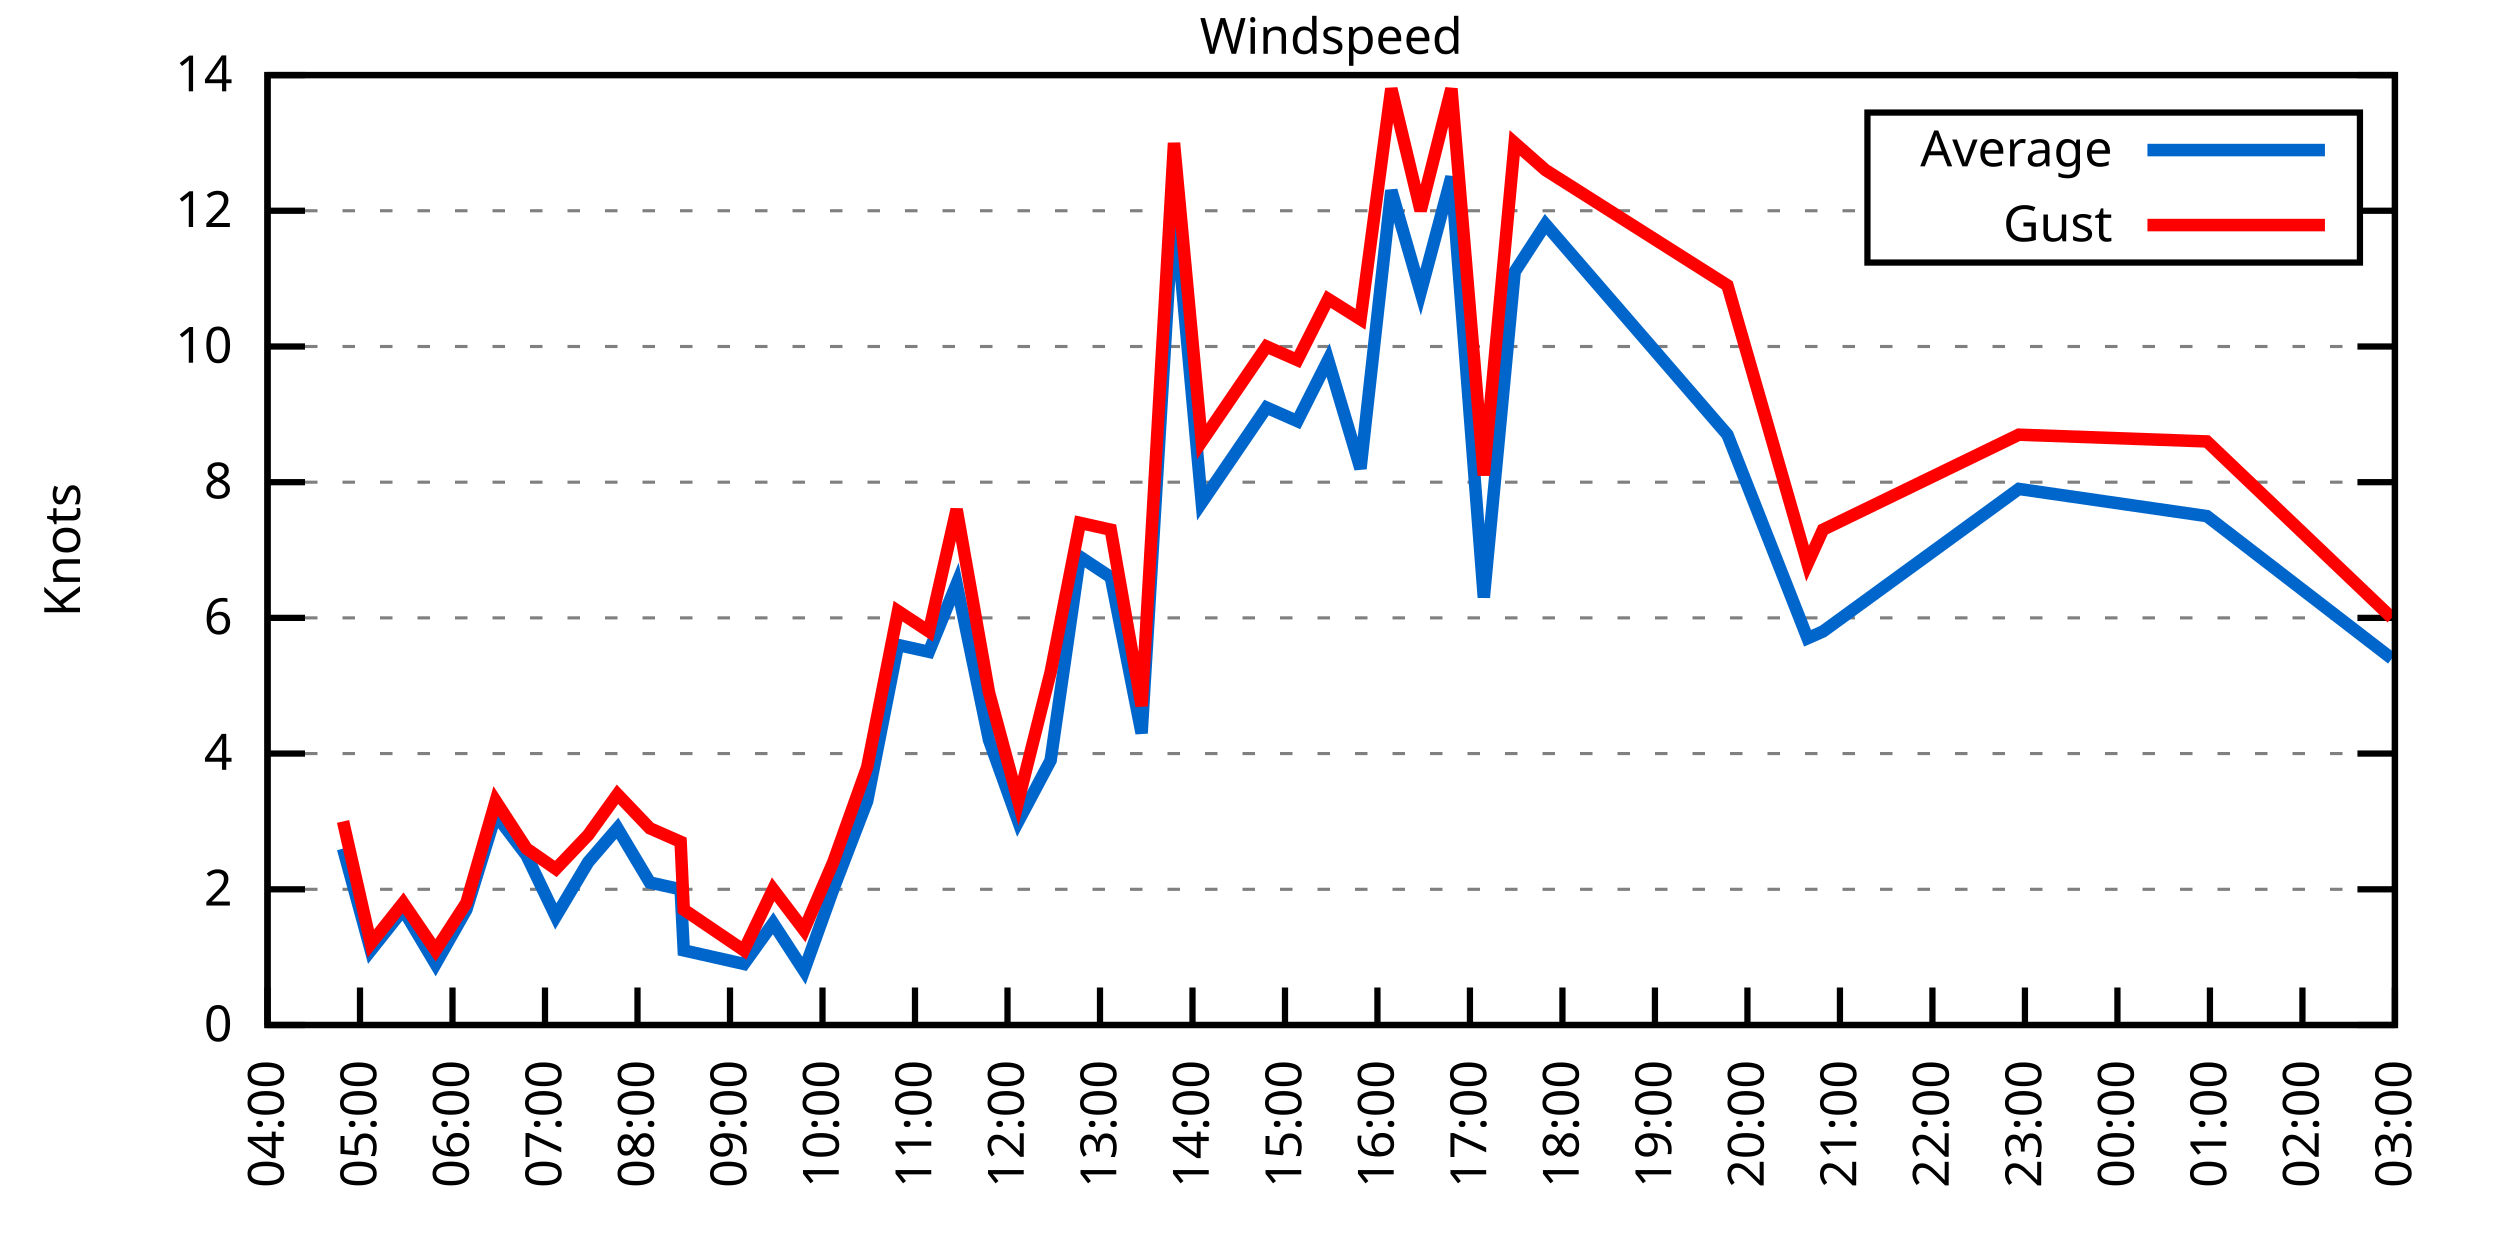
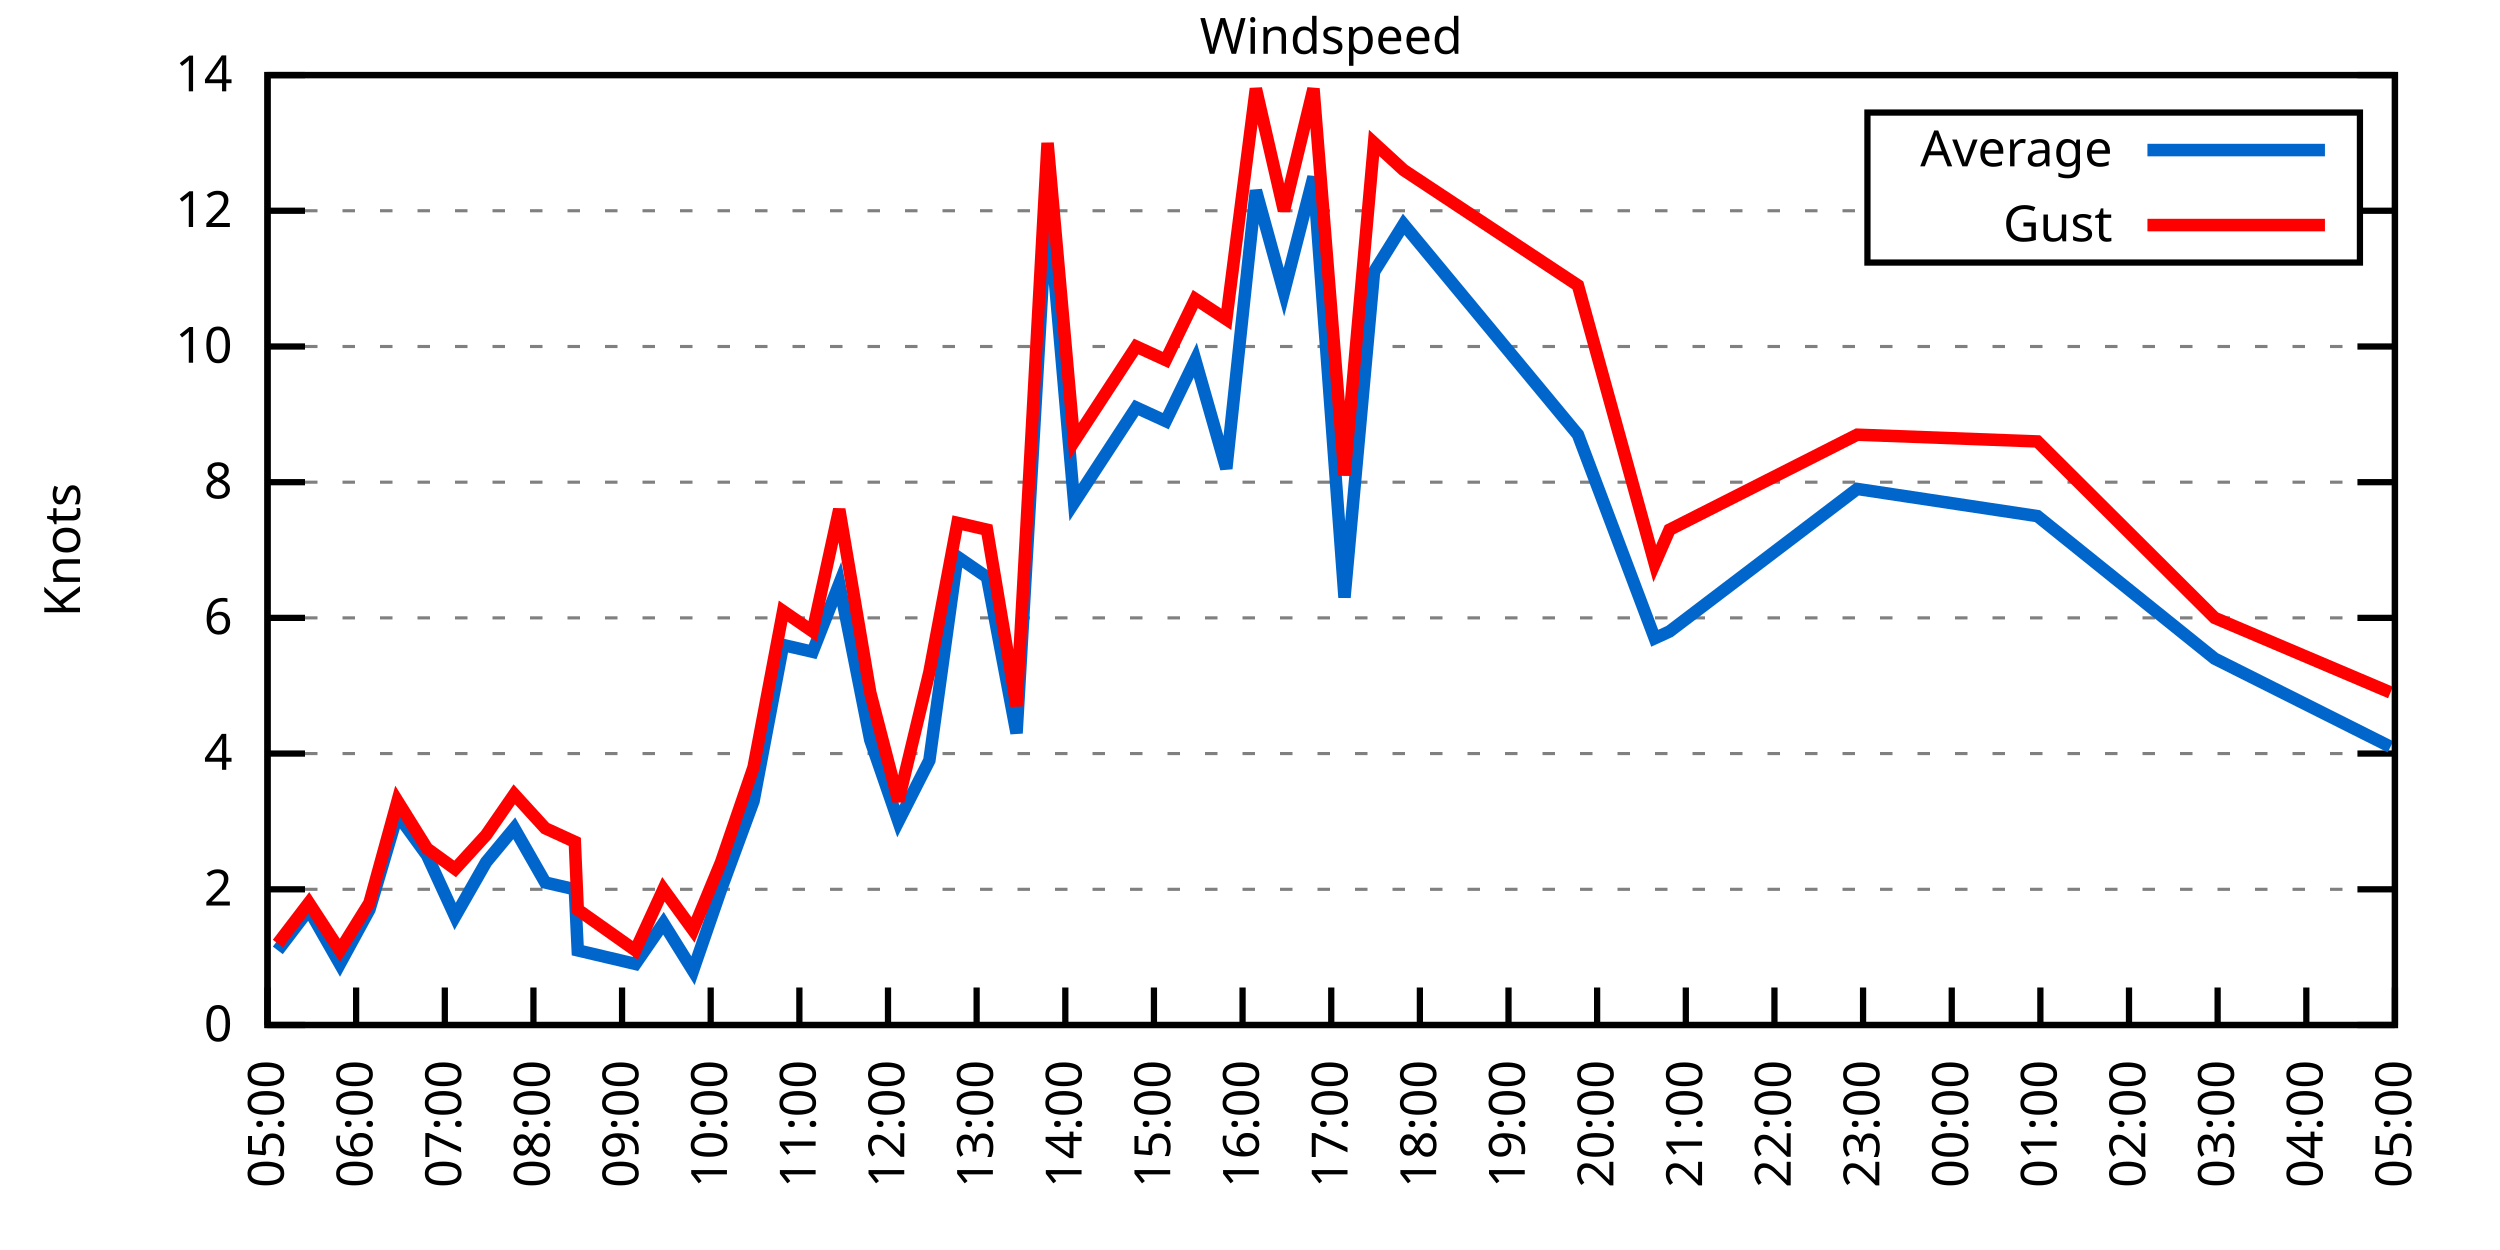
<svg xmlns="http://www.w3.org/2000/svg" xmlns:xlink="http://www.w3.org/1999/xlink" width="400" height="200" viewBox="0 0 400 200">
  <g id="gnuplot_canvas">
    <rect x="0" y="0" width="400" height="200" fill="none" />
    <defs>
      <circle id="gpDot" r="0.5" stroke-width="0.5" stroke="currentColor" />
      <path id="gpPt0" stroke-width="0.333" stroke="currentColor" d="M-1,0 h2 M0,-1 v2" />
      <path id="gpPt1" stroke-width="0.333" stroke="currentColor" d="M-1,-1 L1,1 M1,-1 L-1,1" />
      <path id="gpPt2" stroke-width="0.333" stroke="currentColor" d="M-1,0 L1,0 M0,-1 L0,1 M-1,-1 L1,1 M-1,1 L1,-1" />
      <rect id="gpPt3" stroke-width="0.333" stroke="currentColor" x="-1" y="-1" width="2" height="2" />
      <rect id="gpPt4" stroke-width="0.333" stroke="currentColor" fill="currentColor" x="-1" y="-1" width="2" height="2" />
      <circle id="gpPt5" stroke-width="0.333" stroke="currentColor" cx="0" cy="0" r="1" />
      <use xlink:href="#gpPt5" id="gpPt6" fill="currentColor" stroke="none" />
      <path id="gpPt7" stroke-width="0.333" stroke="currentColor" d="M0,-1.33 L-1.33,0.67 L1.33,0.67 z" />
      <use xlink:href="#gpPt7" id="gpPt8" fill="currentColor" stroke="none" />
      <use xlink:href="#gpPt7" id="gpPt9" stroke="currentColor" transform="rotate(180)" />
      <use xlink:href="#gpPt9" id="gpPt10" fill="currentColor" stroke="none" />
      <use xlink:href="#gpPt3" id="gpPt11" stroke="currentColor" transform="rotate(45)" />
      <use xlink:href="#gpPt11" id="gpPt12" fill="currentColor" stroke="none" />
      <path id="gpPt13" stroke-width="0.333" stroke="currentColor" d="M0,1.330 L1.265,0.411 L0.782,-1.067 L-0.782,-1.076 L-1.265,0.411 z" />
      <use xlink:href="#gpPt13" id="gpPt14" fill="currentColor" stroke="none" />
      <filter id="textbox" filterUnits="objectBoundingBox" x="0" y="0" height="1" width="1">
        <feFlood flood-color="white" flood-opacity="1" result="bgnd" />
        <feComposite in="SourceGraphic" in2="bgnd" operator="atop" />
      </filter>
      <filter id="greybox" filterUnits="objectBoundingBox" x="0" y="0" height="1" width="1">
        <feFlood flood-color="lightgrey" flood-opacity="1" result="grey" />
        <feComposite in="SourceGraphic" in2="grey" operator="atop" />
      </filter>
    </defs>
    <g fill="none" color="white" stroke="currentColor" stroke-width="1.00" stroke-linecap="butt" stroke-linejoin="miter">
</g>
    <g fill="none" color="black" stroke="currentColor" stroke-width="1.00" stroke-linecap="butt" stroke-linejoin="miter">
      <g stroke="none" shape-rendering="crispEdges">
        <polygon fill="rgb(255, 255, 255)" points="42.80,164.00 383.18,164.00 383.18,12.02 42.80,12.02 " />
      </g>
    </g>
    <g fill="none" color="black" stroke="currentColor" stroke-width="1.00" stroke-linecap="butt" stroke-linejoin="miter">
</g>
    <g fill="none" color="black" stroke="black" stroke-width="0.50" stroke-linecap="butt" stroke-linejoin="miter">
</g>
    <g fill="none" color="gray" stroke="currentColor" stroke-width="0.50" stroke-linecap="butt" stroke-linejoin="miter">
      <path stroke="gray" stroke-dasharray="2,4" class="gridline" d="M42.80,164.00 L383.19,164.00  " />
    </g>
    <g fill="none" color="gray" stroke="gray" stroke-width="1.00" stroke-linecap="butt" stroke-linejoin="miter">
</g>
    <g fill="none" color="black" stroke="currentColor" stroke-width="1.00" stroke-linecap="butt" stroke-linejoin="miter">
      <path stroke="black" d="M42.80,164.00 L48.80,164.00 M383.19,164.00 L377.19,164.00  " />
      <g transform="translate(37.20,166.60)" stroke="none" fill="black" font-family="Sans" font-size="8.00" text-anchor="end">
        <text>
          <tspan font-family="Sans"> 0</tspan>
        </text>
      </g>
    </g>
    <g fill="none" color="black" stroke="currentColor" stroke-width="1.00" stroke-linecap="butt" stroke-linejoin="miter">
</g>
    <g fill="none" color="black" stroke="black" stroke-width="0.50" stroke-linecap="butt" stroke-linejoin="miter">
</g>
    <g fill="none" color="gray" stroke="currentColor" stroke-width="0.50" stroke-linecap="butt" stroke-linejoin="miter">
      <path stroke="gray" stroke-dasharray="2,4" class="gridline" d="M42.80,142.29 L383.19,142.29  " />
    </g>
    <g fill="none" color="gray" stroke="gray" stroke-width="1.00" stroke-linecap="butt" stroke-linejoin="miter">
</g>
    <g fill="none" color="black" stroke="currentColor" stroke-width="1.00" stroke-linecap="butt" stroke-linejoin="miter">
      <path stroke="black" d="M42.80,142.29 L48.80,142.29 M383.19,142.29 L377.19,142.29  " />
      <g transform="translate(37.20,144.89)" stroke="none" fill="black" font-family="Sans" font-size="8.00" text-anchor="end">
        <text>
          <tspan font-family="Sans"> 2</tspan>
        </text>
      </g>
    </g>
    <g fill="none" color="black" stroke="currentColor" stroke-width="1.00" stroke-linecap="butt" stroke-linejoin="miter">
</g>
    <g fill="none" color="black" stroke="black" stroke-width="0.50" stroke-linecap="butt" stroke-linejoin="miter">
</g>
    <g fill="none" color="gray" stroke="currentColor" stroke-width="0.50" stroke-linecap="butt" stroke-linejoin="miter">
      <path stroke="gray" stroke-dasharray="2,4" class="gridline" d="M42.80,120.57 L383.19,120.57  " />
    </g>
    <g fill="none" color="gray" stroke="gray" stroke-width="1.00" stroke-linecap="butt" stroke-linejoin="miter">
</g>
    <g fill="none" color="black" stroke="currentColor" stroke-width="1.00" stroke-linecap="butt" stroke-linejoin="miter">
      <path stroke="black" d="M42.80,120.57 L48.80,120.57 M383.19,120.57 L377.19,120.57  " />
      <g transform="translate(37.20,123.17)" stroke="none" fill="black" font-family="Sans" font-size="8.00" text-anchor="end">
        <text>
          <tspan font-family="Sans"> 4</tspan>
        </text>
      </g>
    </g>
    <g fill="none" color="black" stroke="currentColor" stroke-width="1.00" stroke-linecap="butt" stroke-linejoin="miter">
</g>
    <g fill="none" color="black" stroke="black" stroke-width="0.50" stroke-linecap="butt" stroke-linejoin="miter">
</g>
    <g fill="none" color="gray" stroke="currentColor" stroke-width="0.50" stroke-linecap="butt" stroke-linejoin="miter">
      <path stroke="gray" stroke-dasharray="2,4" class="gridline" d="M42.80,98.86 L383.19,98.86  " />
    </g>
    <g fill="none" color="gray" stroke="gray" stroke-width="1.00" stroke-linecap="butt" stroke-linejoin="miter">
</g>
    <g fill="none" color="black" stroke="currentColor" stroke-width="1.00" stroke-linecap="butt" stroke-linejoin="miter">
      <path stroke="black" d="M42.80,98.86 L48.80,98.86 M383.19,98.86 L377.19,98.86  " />
      <g transform="translate(37.20,101.46)" stroke="none" fill="black" font-family="Sans" font-size="8.00" text-anchor="end">
        <text>
          <tspan font-family="Sans"> 6</tspan>
        </text>
      </g>
    </g>
    <g fill="none" color="black" stroke="currentColor" stroke-width="1.00" stroke-linecap="butt" stroke-linejoin="miter">
</g>
    <g fill="none" color="black" stroke="black" stroke-width="0.50" stroke-linecap="butt" stroke-linejoin="miter">
</g>
    <g fill="none" color="gray" stroke="currentColor" stroke-width="0.50" stroke-linecap="butt" stroke-linejoin="miter">
      <path stroke="gray" stroke-dasharray="2,4" class="gridline" d="M42.80,77.15 L383.19,77.15  " />
    </g>
    <g fill="none" color="gray" stroke="gray" stroke-width="1.00" stroke-linecap="butt" stroke-linejoin="miter">
</g>
    <g fill="none" color="black" stroke="currentColor" stroke-width="1.00" stroke-linecap="butt" stroke-linejoin="miter">
      <path stroke="black" d="M42.80,77.15 L48.80,77.15 M383.19,77.15 L377.19,77.15  " />
      <g transform="translate(37.20,79.75)" stroke="none" fill="black" font-family="Sans" font-size="8.00" text-anchor="end">
        <text>
          <tspan font-family="Sans"> 8</tspan>
        </text>
      </g>
    </g>
    <g fill="none" color="black" stroke="currentColor" stroke-width="1.00" stroke-linecap="butt" stroke-linejoin="miter">
</g>
    <g fill="none" color="black" stroke="black" stroke-width="0.50" stroke-linecap="butt" stroke-linejoin="miter">
</g>
    <g fill="none" color="gray" stroke="currentColor" stroke-width="0.50" stroke-linecap="butt" stroke-linejoin="miter">
      <path stroke="gray" stroke-dasharray="2,4" class="gridline" d="M42.80,55.44 L383.19,55.44  " />
    </g>
    <g fill="none" color="gray" stroke="gray" stroke-width="1.00" stroke-linecap="butt" stroke-linejoin="miter">
</g>
    <g fill="none" color="black" stroke="currentColor" stroke-width="1.00" stroke-linecap="butt" stroke-linejoin="miter">
      <path stroke="black" d="M42.80,55.44 L48.80,55.44 M383.19,55.44 L377.19,55.44  " />
      <g transform="translate(37.20,58.04)" stroke="none" fill="black" font-family="Sans" font-size="8.00" text-anchor="end">
        <text>
          <tspan font-family="Sans"> 10</tspan>
        </text>
      </g>
    </g>
    <g fill="none" color="black" stroke="currentColor" stroke-width="1.00" stroke-linecap="butt" stroke-linejoin="miter">
</g>
    <g fill="none" color="black" stroke="black" stroke-width="0.50" stroke-linecap="butt" stroke-linejoin="miter">
</g>
    <g fill="none" color="gray" stroke="currentColor" stroke-width="0.50" stroke-linecap="butt" stroke-linejoin="miter">
      <path stroke="gray" stroke-dasharray="2,4" class="gridline" d="M42.80,33.72 L298.79,33.72 M377.59,33.72 L383.19,33.72  " />
    </g>
    <g fill="none" color="gray" stroke="gray" stroke-width="1.00" stroke-linecap="butt" stroke-linejoin="miter">
</g>
    <g fill="none" color="black" stroke="currentColor" stroke-width="1.00" stroke-linecap="butt" stroke-linejoin="miter">
      <path stroke="black" d="M42.80,33.72 L48.80,33.72 M383.19,33.72 L377.19,33.72  " />
      <g transform="translate(37.20,36.32)" stroke="none" fill="black" font-family="Sans" font-size="8.00" text-anchor="end">
        <text>
          <tspan font-family="Sans"> 12</tspan>
        </text>
      </g>
    </g>
    <g fill="none" color="black" stroke="currentColor" stroke-width="1.00" stroke-linecap="butt" stroke-linejoin="miter">
</g>
    <g fill="none" color="black" stroke="black" stroke-width="0.50" stroke-linecap="butt" stroke-linejoin="miter">
</g>
    <g fill="none" color="gray" stroke="currentColor" stroke-width="0.50" stroke-linecap="butt" stroke-linejoin="miter">
      <path stroke="gray" stroke-dasharray="2,4" class="gridline" d="M42.80,12.01 L383.19,12.01  " />
    </g>
    <g fill="none" color="gray" stroke="gray" stroke-width="1.00" stroke-linecap="butt" stroke-linejoin="miter">
</g>
    <g fill="none" color="black" stroke="currentColor" stroke-width="1.00" stroke-linecap="butt" stroke-linejoin="miter">
      <path stroke="black" d="M42.80,12.01 L48.80,12.01 M383.19,12.01 L377.19,12.01  " />
      <g transform="translate(37.20,14.61)" stroke="none" fill="black" font-family="Sans" font-size="8.00" text-anchor="end">
        <text>
          <tspan font-family="Sans"> 14</tspan>
        </text>
      </g>
    </g>
    <g fill="none" color="black" stroke="currentColor" stroke-width="1.00" stroke-linecap="butt" stroke-linejoin="miter">
      <path stroke="black" d="M42.80,164.00 L42.80,158.00  " />
      <g transform="translate(45.40,169.60) rotate(270.00)" stroke="none" fill="black" font-family="Sans" font-size="8.00" text-anchor="end">
        <text>
+           <tspan font-family="Sans">05:00</tspan>
+         </text>
+       </g>
+     </g>
+     <g fill="none" color="black" stroke="currentColor" stroke-width="1.00" stroke-linecap="butt" stroke-linejoin="miter">
+       <path stroke="black" d="M56.98,164.00 L56.98,158.00  " />
+       <g transform="translate(59.58,169.60) rotate(270.00)" stroke="none" fill="black" font-family="Sans" font-size="8.00" text-anchor="end">
+         <text>
+           <tspan font-family="Sans">06:00</tspan>
+         </text>
+       </g>
+     </g>
+     <g fill="none" color="black" stroke="currentColor" stroke-width="1.00" stroke-linecap="butt" stroke-linejoin="miter">
+       <path stroke="black" d="M71.17,164.00 L71.17,158.00  " />
+       <g transform="translate(73.77,169.60) rotate(270.00)" stroke="none" fill="black" font-family="Sans" font-size="8.00" text-anchor="end">
+         <text>
+           <tspan font-family="Sans">07:00</tspan>
+         </text>
+       </g>
+     </g>
+     <g fill="none" color="black" stroke="currentColor" stroke-width="1.00" stroke-linecap="butt" stroke-linejoin="miter">
+       <path stroke="black" d="M85.35,164.00 L85.35,158.00  " />
+       <g transform="translate(87.95,169.60) rotate(270.00)" stroke="none" fill="black" font-family="Sans" font-size="8.00" text-anchor="end">
+         <text>
+           <tspan font-family="Sans">08:00</tspan>
+         </text>
+       </g>
+     </g>
+     <g fill="none" color="black" stroke="currentColor" stroke-width="1.00" stroke-linecap="butt" stroke-linejoin="miter">
+       <path stroke="black" d="M99.53,164.00 L99.53,158.00  " />
+       <g transform="translate(102.13,169.60) rotate(270.00)" stroke="none" fill="black" font-family="Sans" font-size="8.00" text-anchor="end">
+         <text>
+           <tspan font-family="Sans">09:00</tspan>
+         </text>
+       </g>
+     </g>
+     <g fill="none" color="black" stroke="currentColor" stroke-width="1.00" stroke-linecap="butt" stroke-linejoin="miter">
+       <path stroke="black" d="M113.71,164.00 L113.71,158.00  " />
+       <g transform="translate(116.31,169.60) rotate(270.00)" stroke="none" fill="black" font-family="Sans" font-size="8.00" text-anchor="end">
+         <text>
+           <tspan font-family="Sans">10:00</tspan>
+         </text>
+       </g>
+     </g>
+     <g fill="none" color="black" stroke="currentColor" stroke-width="1.00" stroke-linecap="butt" stroke-linejoin="miter">
+       <path stroke="black" d="M127.90,164.00 L127.90,158.00  " />
+       <g transform="translate(130.50,169.60) rotate(270.00)" stroke="none" fill="black" font-family="Sans" font-size="8.00" text-anchor="end">
+         <text>
+           <tspan font-family="Sans">11:00</tspan>
+         </text>
+       </g>
+     </g>
+     <g fill="none" color="black" stroke="currentColor" stroke-width="1.00" stroke-linecap="butt" stroke-linejoin="miter">
+       <path stroke="black" d="M142.08,164.00 L142.08,158.00  " />
+       <g transform="translate(144.68,169.60) rotate(270.00)" stroke="none" fill="black" font-family="Sans" font-size="8.00" text-anchor="end">
+         <text>
+           <tspan font-family="Sans">12:00</tspan>
+         </text>
+       </g>
+     </g>
+     <g fill="none" color="black" stroke="currentColor" stroke-width="1.00" stroke-linecap="butt" stroke-linejoin="miter">
+       <path stroke="black" d="M156.26,164.00 L156.26,158.00  " />
+       <g transform="translate(158.86,169.60) rotate(270.00)" stroke="none" fill="black" font-family="Sans" font-size="8.00" text-anchor="end">
+         <text>
+           <tspan font-family="Sans">13:00</tspan>
+         </text>
+       </g>
+     </g>
+     <g fill="none" color="black" stroke="currentColor" stroke-width="1.00" stroke-linecap="butt" stroke-linejoin="miter">
+       <path stroke="black" d="M170.45,164.00 L170.45,158.00  " />
+       <g transform="translate(173.05,169.60) rotate(270.00)" stroke="none" fill="black" font-family="Sans" font-size="8.00" text-anchor="end">
+         <text>
+           <tspan font-family="Sans">14:00</tspan>
+         </text>
+       </g>
+     </g>
+     <g fill="none" color="black" stroke="currentColor" stroke-width="1.00" stroke-linecap="butt" stroke-linejoin="miter">
+       <path stroke="black" d="M184.63,164.00 L184.63,158.00  " />
+       <g transform="translate(187.23,169.60) rotate(270.00)" stroke="none" fill="black" font-family="Sans" font-size="8.00" text-anchor="end">
+         <text>
+           <tspan font-family="Sans">15:00</tspan>
+         </text>
+       </g>
+     </g>
+     <g fill="none" color="black" stroke="currentColor" stroke-width="1.00" stroke-linecap="butt" stroke-linejoin="miter">
+       <path stroke="black" d="M198.81,164.00 L198.81,158.00  " />
+       <g transform="translate(201.41,169.60) rotate(270.00)" stroke="none" fill="black" font-family="Sans" font-size="8.00" text-anchor="end">
+         <text>
+           <tspan font-family="Sans">16:00</tspan>
+         </text>
+       </g>
+     </g>
+     <g fill="none" color="black" stroke="currentColor" stroke-width="1.00" stroke-linecap="butt" stroke-linejoin="miter">
+       <path stroke="black" d="M213.00,164.00 L213.00,158.00  " />
+       <g transform="translate(215.60,169.60) rotate(270.00)" stroke="none" fill="black" font-family="Sans" font-size="8.00" text-anchor="end">
+         <text>
+           <tspan font-family="Sans">17:00</tspan>
+         </text>
+       </g>
+     </g>
+     <g fill="none" color="black" stroke="currentColor" stroke-width="1.00" stroke-linecap="butt" stroke-linejoin="miter">
+       <path stroke="black" d="M227.18,164.00 L227.18,158.00  " />
+       <g transform="translate(229.78,169.60) rotate(270.00)" stroke="none" fill="black" font-family="Sans" font-size="8.00" text-anchor="end">
+         <text>
+           <tspan font-family="Sans">18:00</tspan>
+         </text>
+       </g>
+     </g>
+     <g fill="none" color="black" stroke="currentColor" stroke-width="1.00" stroke-linecap="butt" stroke-linejoin="miter">
+       <path stroke="black" d="M241.36,164.00 L241.36,158.00  " />
+       <g transform="translate(243.96,169.60) rotate(270.00)" stroke="none" fill="black" font-family="Sans" font-size="8.00" text-anchor="end">
+         <text>
+           <tspan font-family="Sans">19:00</tspan>
+         </text>
+       </g>
+     </g>
+     <g fill="none" color="black" stroke="currentColor" stroke-width="1.00" stroke-linecap="butt" stroke-linejoin="miter">
+       <path stroke="black" d="M255.54,164.00 L255.54,158.00  " />
+       <g transform="translate(258.14,169.60) rotate(270.00)" stroke="none" fill="black" font-family="Sans" font-size="8.00" text-anchor="end">
+         <text>
+           <tspan font-family="Sans">20:00</tspan>
+         </text>
+       </g>
+     </g>
+     <g fill="none" color="black" stroke="currentColor" stroke-width="1.00" stroke-linecap="butt" stroke-linejoin="miter">
+       <path stroke="black" d="M269.73,164.00 L269.73,158.00  " />
+       <g transform="translate(272.33,169.60) rotate(270.00)" stroke="none" fill="black" font-family="Sans" font-size="8.00" text-anchor="end">
+         <text>
+           <tspan font-family="Sans">21:00</tspan>
+         </text>
+       </g>
+     </g>
+     <g fill="none" color="black" stroke="currentColor" stroke-width="1.00" stroke-linecap="butt" stroke-linejoin="miter">
+       <path stroke="black" d="M283.91,164.00 L283.91,158.00  " />
+       <g transform="translate(286.51,169.60) rotate(270.00)" stroke="none" fill="black" font-family="Sans" font-size="8.00" text-anchor="end">
+         <text>
+           <tspan font-family="Sans">22:00</tspan>
+         </text>
+       </g>
+     </g>
+     <g fill="none" color="black" stroke="currentColor" stroke-width="1.00" stroke-linecap="butt" stroke-linejoin="miter">
+       <path stroke="black" d="M298.09,164.00 L298.09,158.00  " />
+       <g transform="translate(300.69,169.60) rotate(270.00)" stroke="none" fill="black" font-family="Sans" font-size="8.00" text-anchor="end">
+         <text>
+           <tspan font-family="Sans">23:00</tspan>
+         </text>
+       </g>
+     </g>
+     <g fill="none" color="black" stroke="currentColor" stroke-width="1.00" stroke-linecap="butt" stroke-linejoin="miter">
+       <path stroke="black" d="M312.28,164.00 L312.28,158.00  " />
+       <g transform="translate(314.88,169.60) rotate(270.00)" stroke="none" fill="black" font-family="Sans" font-size="8.00" text-anchor="end">
+         <text>
+           <tspan font-family="Sans">00:00</tspan>
+         </text>
+       </g>
+     </g>
+     <g fill="none" color="black" stroke="currentColor" stroke-width="1.00" stroke-linecap="butt" stroke-linejoin="miter">
+       <path stroke="black" d="M326.46,164.00 L326.46,158.00  " />
+       <g transform="translate(329.06,169.60) rotate(270.00)" stroke="none" fill="black" font-family="Sans" font-size="8.00" text-anchor="end">
+         <text>
+           <tspan font-family="Sans">01:00</tspan>
+         </text>
+       </g>
+     </g>
+     <g fill="none" color="black" stroke="currentColor" stroke-width="1.00" stroke-linecap="butt" stroke-linejoin="miter">
+       <path stroke="black" d="M340.64,164.00 L340.64,158.00  " />
+       <g transform="translate(343.24,169.60) rotate(270.00)" stroke="none" fill="black" font-family="Sans" font-size="8.00" text-anchor="end">
+         <text>
+           <tspan font-family="Sans">02:00</tspan>
+         </text>
+       </g>
+     </g>
+     <g fill="none" color="black" stroke="currentColor" stroke-width="1.00" stroke-linecap="butt" stroke-linejoin="miter">
+       <path stroke="black" d="M354.82,164.00 L354.82,158.00  " />
+       <g transform="translate(357.42,169.60) rotate(270.00)" stroke="none" fill="black" font-family="Sans" font-size="8.00" text-anchor="end">
+         <text>
+           <tspan font-family="Sans">03:00</tspan>
+         </text>
+       </g>
+     </g>
+     <g fill="none" color="black" stroke="currentColor" stroke-width="1.00" stroke-linecap="butt" stroke-linejoin="miter">
+       <path stroke="black" d="M369.01,164.00 L369.01,158.00  " />
+       <g transform="translate(371.61,169.60) rotate(270.00)" stroke="none" fill="black" font-family="Sans" font-size="8.00" text-anchor="end">
+         <text>
          <tspan font-family="Sans">04:00</tspan>
-         </text>
-       </g>
-     </g>
-     <g fill="none" color="black" stroke="currentColor" stroke-width="1.00" stroke-linecap="butt" stroke-linejoin="miter">
-       <path stroke="black" d="M57.60,164.00 L57.60,158.00  " />
-       <g transform="translate(60.20,169.60) rotate(270.00)" stroke="none" fill="black" font-family="Sans" font-size="8.00" text-anchor="end">
-         <text>
-           <tspan font-family="Sans">05:00</tspan>
-         </text>
-       </g>
-     </g>
-     <g fill="none" color="black" stroke="currentColor" stroke-width="1.00" stroke-linecap="butt" stroke-linejoin="miter">
-       <path stroke="black" d="M72.40,164.00 L72.40,158.00  " />
-       <g transform="translate(75.00,169.60) rotate(270.00)" stroke="none" fill="black" font-family="Sans" font-size="8.00" text-anchor="end">
-         <text>
-           <tspan font-family="Sans">06:00</tspan>
-         </text>
-       </g>
-     </g>
-     <g fill="none" color="black" stroke="currentColor" stroke-width="1.00" stroke-linecap="butt" stroke-linejoin="miter">
-       <path stroke="black" d="M87.20,164.00 L87.20,158.00  " />
-       <g transform="translate(89.80,169.60) rotate(270.00)" stroke="none" fill="black" font-family="Sans" font-size="8.00" text-anchor="end">
-         <text>
-           <tspan font-family="Sans">07:00</tspan>
-         </text>
-       </g>
-     </g>
-     <g fill="none" color="black" stroke="currentColor" stroke-width="1.00" stroke-linecap="butt" stroke-linejoin="miter">
-       <path stroke="black" d="M102.00,164.00 L102.00,158.00  " />
-       <g transform="translate(104.60,169.60) rotate(270.00)" stroke="none" fill="black" font-family="Sans" font-size="8.00" text-anchor="end">
-         <text>
-           <tspan font-family="Sans">08:00</tspan>
-         </text>
-       </g>
-     </g>
-     <g fill="none" color="black" stroke="currentColor" stroke-width="1.00" stroke-linecap="butt" stroke-linejoin="miter">
-       <path stroke="black" d="M116.80,164.00 L116.80,158.00  " />
-       <g transform="translate(119.40,169.60) rotate(270.00)" stroke="none" fill="black" font-family="Sans" font-size="8.00" text-anchor="end">
-         <text>
-           <tspan font-family="Sans">09:00</tspan>
-         </text>
-       </g>
-     </g>
-     <g fill="none" color="black" stroke="currentColor" stroke-width="1.00" stroke-linecap="butt" stroke-linejoin="miter">
-       <path stroke="black" d="M131.60,164.00 L131.60,158.00  " />
-       <g transform="translate(134.20,169.60) rotate(270.00)" stroke="none" fill="black" font-family="Sans" font-size="8.00" text-anchor="end">
-         <text>
-           <tspan font-family="Sans">10:00</tspan>
-         </text>
-       </g>
-     </g>
-     <g fill="none" color="black" stroke="currentColor" stroke-width="1.00" stroke-linecap="butt" stroke-linejoin="miter">
-       <path stroke="black" d="M146.40,164.00 L146.40,158.00  " />
-       <g transform="translate(149.00,169.60) rotate(270.00)" stroke="none" fill="black" font-family="Sans" font-size="8.00" text-anchor="end">
-         <text>
-           <tspan font-family="Sans">11:00</tspan>
-         </text>
-       </g>
-     </g>
-     <g fill="none" color="black" stroke="currentColor" stroke-width="1.00" stroke-linecap="butt" stroke-linejoin="miter">
-       <path stroke="black" d="M161.20,164.00 L161.20,158.00  " />
-       <g transform="translate(163.80,169.60) rotate(270.00)" stroke="none" fill="black" font-family="Sans" font-size="8.00" text-anchor="end">
-         <text>
-           <tspan font-family="Sans">12:00</tspan>
-         </text>
-       </g>
-     </g>
-     <g fill="none" color="black" stroke="currentColor" stroke-width="1.00" stroke-linecap="butt" stroke-linejoin="miter">
-       <path stroke="black" d="M176.00,164.00 L176.00,158.00  " />
-       <g transform="translate(178.60,169.60) rotate(270.00)" stroke="none" fill="black" font-family="Sans" font-size="8.00" text-anchor="end">
-         <text>
-           <tspan font-family="Sans">13:00</tspan>
-         </text>
-       </g>
-     </g>
-     <g fill="none" color="black" stroke="currentColor" stroke-width="1.00" stroke-linecap="butt" stroke-linejoin="miter">
-       <path stroke="black" d="M190.80,164.00 L190.80,158.00  " />
-       <g transform="translate(193.40,169.60) rotate(270.00)" stroke="none" fill="black" font-family="Sans" font-size="8.00" text-anchor="end">
-         <text>
-           <tspan font-family="Sans">14:00</tspan>
-         </text>
-       </g>
-     </g>
-     <g fill="none" color="black" stroke="currentColor" stroke-width="1.00" stroke-linecap="butt" stroke-linejoin="miter">
-       <path stroke="black" d="M205.60,164.00 L205.60,158.00  " />
-       <g transform="translate(208.20,169.60) rotate(270.00)" stroke="none" fill="black" font-family="Sans" font-size="8.00" text-anchor="end">
-         <text>
-           <tspan font-family="Sans">15:00</tspan>
-         </text>
-       </g>
-     </g>
-     <g fill="none" color="black" stroke="currentColor" stroke-width="1.00" stroke-linecap="butt" stroke-linejoin="miter">
-       <path stroke="black" d="M220.39,164.00 L220.39,158.00  " />
-       <g transform="translate(222.99,169.60) rotate(270.00)" stroke="none" fill="black" font-family="Sans" font-size="8.00" text-anchor="end">
-         <text>
-           <tspan font-family="Sans">16:00</tspan>
-         </text>
-       </g>
-     </g>
-     <g fill="none" color="black" stroke="currentColor" stroke-width="1.00" stroke-linecap="butt" stroke-linejoin="miter">
-       <path stroke="black" d="M235.19,164.00 L235.19,158.00  " />
-       <g transform="translate(237.79,169.60) rotate(270.00)" stroke="none" fill="black" font-family="Sans" font-size="8.00" text-anchor="end">
-         <text>
-           <tspan font-family="Sans">17:00</tspan>
-         </text>
-       </g>
-     </g>
-     <g fill="none" color="black" stroke="currentColor" stroke-width="1.00" stroke-linecap="butt" stroke-linejoin="miter">
-       <path stroke="black" d="M249.99,164.00 L249.99,158.00  " />
-       <g transform="translate(252.59,169.60) rotate(270.00)" stroke="none" fill="black" font-family="Sans" font-size="8.00" text-anchor="end">
-         <text>
-           <tspan font-family="Sans">18:00</tspan>
-         </text>
-       </g>
-     </g>
-     <g fill="none" color="black" stroke="currentColor" stroke-width="1.00" stroke-linecap="butt" stroke-linejoin="miter">
-       <path stroke="black" d="M264.79,164.00 L264.79,158.00  " />
-       <g transform="translate(267.39,169.60) rotate(270.00)" stroke="none" fill="black" font-family="Sans" font-size="8.00" text-anchor="end">
-         <text>
-           <tspan font-family="Sans">19:00</tspan>
-         </text>
-       </g>
-     </g>
-     <g fill="none" color="black" stroke="currentColor" stroke-width="1.00" stroke-linecap="butt" stroke-linejoin="miter">
-       <path stroke="black" d="M279.59,164.00 L279.59,158.00  " />
-       <g transform="translate(282.19,169.60) rotate(270.00)" stroke="none" fill="black" font-family="Sans" font-size="8.00" text-anchor="end">
-         <text>
-           <tspan font-family="Sans">20:00</tspan>
-         </text>
-       </g>
-     </g>
-     <g fill="none" color="black" stroke="currentColor" stroke-width="1.00" stroke-linecap="butt" stroke-linejoin="miter">
-       <path stroke="black" d="M294.39,164.00 L294.39,158.00  " />
-       <g transform="translate(296.99,169.60) rotate(270.00)" stroke="none" fill="black" font-family="Sans" font-size="8.00" text-anchor="end">
-         <text>
-           <tspan font-family="Sans">21:00</tspan>
-         </text>
-       </g>
-     </g>
-     <g fill="none" color="black" stroke="currentColor" stroke-width="1.00" stroke-linecap="butt" stroke-linejoin="miter">
-       <path stroke="black" d="M309.19,164.00 L309.19,158.00  " />
-       <g transform="translate(311.79,169.60) rotate(270.00)" stroke="none" fill="black" font-family="Sans" font-size="8.00" text-anchor="end">
-         <text>
-           <tspan font-family="Sans">22:00</tspan>
-         </text>
-       </g>
-     </g>
-     <g fill="none" color="black" stroke="currentColor" stroke-width="1.00" stroke-linecap="butt" stroke-linejoin="miter">
-       <path stroke="black" d="M323.99,164.00 L323.99,158.00  " />
-       <g transform="translate(326.59,169.60) rotate(270.00)" stroke="none" fill="black" font-family="Sans" font-size="8.00" text-anchor="end">
-         <text>
-           <tspan font-family="Sans">23:00</tspan>
-         </text>
-       </g>
-     </g>
-     <g fill="none" color="black" stroke="currentColor" stroke-width="1.00" stroke-linecap="butt" stroke-linejoin="miter">
-       <path stroke="black" d="M338.79,164.00 L338.79,158.00  " />
-       <g transform="translate(341.39,169.60) rotate(270.00)" stroke="none" fill="black" font-family="Sans" font-size="8.00" text-anchor="end">
-         <text>
-           <tspan font-family="Sans">00:00</tspan>
-         </text>
-       </g>
-     </g>
-     <g fill="none" color="black" stroke="currentColor" stroke-width="1.00" stroke-linecap="butt" stroke-linejoin="miter">
-       <path stroke="black" d="M353.59,164.00 L353.59,158.00  " />
-       <g transform="translate(356.19,169.60) rotate(270.00)" stroke="none" fill="black" font-family="Sans" font-size="8.00" text-anchor="end">
-         <text>
-           <tspan font-family="Sans">01:00</tspan>
-         </text>
-       </g>
-     </g>
-     <g fill="none" color="black" stroke="currentColor" stroke-width="1.00" stroke-linecap="butt" stroke-linejoin="miter">
-       <path stroke="black" d="M368.39,164.00 L368.39,158.00  " />
-       <g transform="translate(370.99,169.60) rotate(270.00)" stroke="none" fill="black" font-family="Sans" font-size="8.00" text-anchor="end">
-         <text>
-           <tspan font-family="Sans">02:00</tspan>
        </text>
      </g>
    </g>
    <g fill="none" color="black" stroke="currentColor" stroke-width="1.00" stroke-linecap="butt" stroke-linejoin="miter">
      <path stroke="black" d="M383.19,164.00 L383.19,158.00  " />
      <g transform="translate(385.79,169.60) rotate(270.00)" stroke="none" fill="black" font-family="Sans" font-size="8.00" text-anchor="end">
        <text>
-           <tspan font-family="Sans">03:00</tspan>
+           <tspan font-family="Sans">05:00</tspan>
        </text>
      </g>
    </g>
    <g fill="none" color="black" stroke="currentColor" stroke-width="1.00" stroke-linecap="butt" stroke-linejoin="miter">
</g>
    <g fill="none" color="black" stroke="currentColor" stroke-width="1.00" stroke-linecap="butt" stroke-linejoin="miter">
      <path stroke="black" d="M42.80,12.01 L42.80,164.00 L383.19,164.00 L383.19,12.01 L42.80,12.01 Z  " />
    </g>
    <g fill="none" color="black" stroke="currentColor" stroke-width="1.00" stroke-linecap="butt" stroke-linejoin="miter">
</g>
    <g fill="none" color="black" stroke="currentColor" stroke-width="1.00" stroke-linecap="butt" stroke-linejoin="miter">
      <path stroke="black" d="M298.79,42.01 L298.79,18.01 L377.59,18.01 L377.59,42.01 L298.79,42.01 Z  " />
    </g>
    <g id="Windspeed_plot_1">
      <g fill="none" color="white" stroke="black" stroke-width="2.00" stroke-linecap="butt" stroke-linejoin="miter">
</g>
      <g fill="none" color="black" stroke="currentColor" stroke-width="2.00" stroke-linecap="butt" stroke-linejoin="miter">
        <g transform="translate(337.99,26.61)" stroke="none" fill="black" font-family="Sans" font-size="8.00" text-anchor="end">
          <text>
            <tspan font-family="Sans">Average</tspan>
          </text>
        </g>
      </g>
      <g fill="none" color="black" stroke="currentColor" stroke-width="2.00" stroke-linecap="butt" stroke-linejoin="miter">
-         <path stroke="rgb(  0, 102, 204)" d="M343.59,24.01 L371.99,24.01 M54.89,135.77 L59.33,152.06 L64.51,145.54 L69.69,154.23 L74.62,145.54 L79.31,130.35   L84.24,136.86 L88.93,146.63 L94.11,137.94 L98.79,132.52 L103.97,141.20 L108.90,142.29 L109.40,152.06 L119.02,154.23   L123.70,147.72 L128.64,155.31 L133.32,142.29 L138.75,128.17 L143.68,103.20 L148.62,104.29 L153.06,93.43 L158.24,118.40   L162.92,131.43 L168.10,121.66 L172.79,89.09 L177.72,92.35 L182.66,117.32 L187.84,31.55 L192.28,80.41 L202.64,65.21   L207.57,67.38 L212.50,57.61 L217.68,74.98 L222.61,30.47 L227.30,46.75 L232.23,28.29 L237.41,95.60 L242.35,43.49   L247.28,35.89 L276.39,69.55 L289.21,102.12 L291.68,101.03 L323.01,78.23 L353.10,82.58 L382.70,105.38  " />
+         <path stroke="rgb(  0, 102, 204)" d="M343.59,24.01 L371.99,24.01 M44.45,152.06 L49.42,145.54 L54.38,154.23 L59.11,145.54 L63.60,130.35 L68.33,136.86   L72.82,146.63 L77.78,137.94 L82.28,132.52 L87.24,141.20 L91.97,142.29 L92.44,152.06 L101.66,154.23 L106.15,147.72   L110.88,155.31 L115.37,142.29 L120.57,128.17 L125.30,103.20 L130.02,104.29 L134.28,93.43 L139.24,118.40 L143.74,131.43   L148.70,121.66 L153.19,89.09 L157.92,92.35 L162.65,117.32 L167.61,31.55 L171.86,80.41 L181.79,65.21 L186.52,67.38   L191.25,57.61 L196.21,74.98 L200.94,30.47 L205.43,46.75 L210.16,28.29 L215.12,95.60 L219.85,43.49 L224.58,35.89   L252.47,69.55 L264.76,102.12 L267.13,101.03 L297.15,78.23 L325.99,82.58 L354.35,105.38 L382.48,119.49  " />
      </g>
    </g>
    <g id="Windspeed_plot_2">
      <g fill="none" color="black" stroke="currentColor" stroke-width="2.00" stroke-linecap="butt" stroke-linejoin="miter">
        <g transform="translate(337.99,38.61)" stroke="none" fill="black" font-family="Sans" font-size="8.00" text-anchor="end">
          <text>
            <tspan font-family="Sans">Gust</tspan>
          </text>
        </g>
      </g>
      <g fill="none" color="black" stroke="currentColor" stroke-width="2.00" stroke-linecap="butt" stroke-linejoin="miter">
-         <path stroke="rgb(255,   0,   0)" d="M343.59,36.01 L371.99,36.01 M54.89,131.43 L59.33,150.97 L64.51,144.46 L69.69,152.06 L74.62,144.46 L79.31,128.17   L84.24,135.77 L88.93,139.03 L94.11,133.60 L98.79,127.09 L103.97,132.52 L108.90,134.69 L109.40,145.54 L119.02,152.06   L123.70,142.29 L128.64,148.80 L133.32,137.94 L138.75,122.75 L143.68,97.78 L148.62,101.03 L153.06,81.49 L158.24,110.80   L162.92,128.17 L168.10,107.55 L172.79,83.66 L177.72,84.75 L182.66,112.97 L187.84,22.87 L192.28,70.63 L202.64,55.44   L207.57,57.61 L212.50,47.84 L217.68,51.09 L222.61,14.18 L227.30,33.72 L232.23,14.18 L237.41,76.06 L242.35,22.87   L247.28,27.21 L276.39,45.66 L289.21,90.18 L291.68,84.75 L323.01,69.55 L353.10,70.63 L382.70,98.86  " />
+         <path stroke="rgb(255,   0,   0)" d="M343.59,36.01 L371.99,36.01 M44.45,150.97 L49.42,144.46 L54.38,152.06 L59.11,144.46 L63.60,128.17 L68.33,135.77   L72.82,139.03 L77.78,133.60 L82.28,127.09 L87.24,132.52 L91.97,134.69 L92.44,145.54 L101.66,152.06 L106.15,142.29   L110.88,148.80 L115.37,137.94 L120.57,122.75 L125.30,97.78 L130.02,101.03 L134.28,81.49 L139.24,110.80 L143.74,128.17   L148.70,107.55 L153.19,83.66 L157.92,84.75 L162.65,112.97 L167.61,22.87 L171.86,70.63 L181.79,55.44 L186.52,57.61   L191.25,47.84 L196.21,51.09 L200.94,14.18 L205.43,33.72 L210.16,14.18 L215.12,76.06 L219.85,22.87 L224.58,27.21   L252.47,45.66 L264.76,90.18 L267.13,84.75 L297.15,69.55 L325.99,70.63 L354.35,98.86 L382.48,110.80  " />
      </g>
    </g>
    <g fill="none" color="black" stroke="currentColor" stroke-width="2.00" stroke-linecap="butt" stroke-linejoin="miter">
</g>
    <g fill="none" color="black" stroke="black" stroke-width="1.00" stroke-linecap="butt" stroke-linejoin="miter">
</g>
    <g fill="none" color="black" stroke="currentColor" stroke-width="1.00" stroke-linecap="butt" stroke-linejoin="miter">
      <path stroke="black" d="M42.80,12.01 L42.80,164.00 L383.19,164.00 L383.19,12.01 L42.80,12.01 Z  " />
      <g transform="translate(12.80,88.01) rotate(270.00)" stroke="none" fill="black" font-family="Sans" font-size="8.00" text-anchor="middle">
        <text>
          <tspan font-family="Sans">Knots</tspan>
        </text>
      </g>
    </g>
    <g fill="none" color="black" stroke="currentColor" stroke-width="1.00" stroke-linecap="butt" stroke-linejoin="miter">
</g>
    <g fill="none" color="black" stroke="currentColor" stroke-width="1.00" stroke-linecap="butt" stroke-linejoin="miter">
      <g transform="translate(212.99,8.61)" stroke="none" fill="black" font-family="Sans" font-size="8.00" text-anchor="middle">
        <text>
          <tspan font-family="Sans">Windspeed</tspan>
        </text>
      </g>
    </g>
    <g fill="none" color="black" stroke="currentColor" stroke-width="1.00" stroke-linecap="butt" stroke-linejoin="miter">
</g>
  </g>
</svg>
